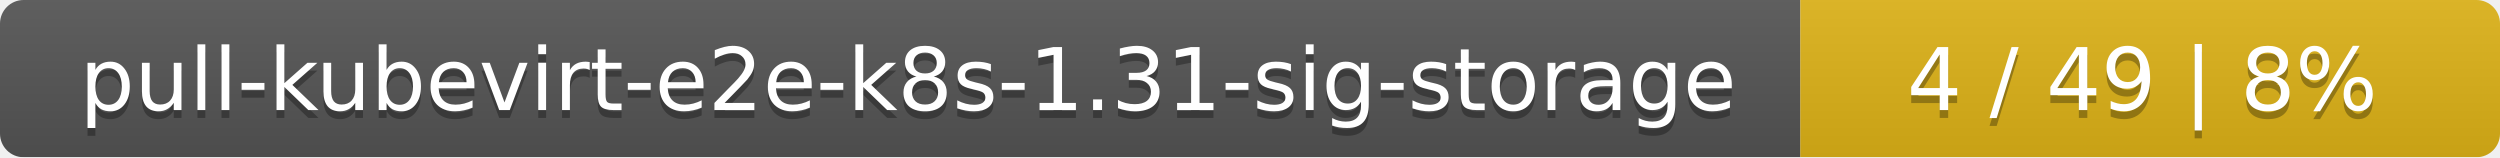
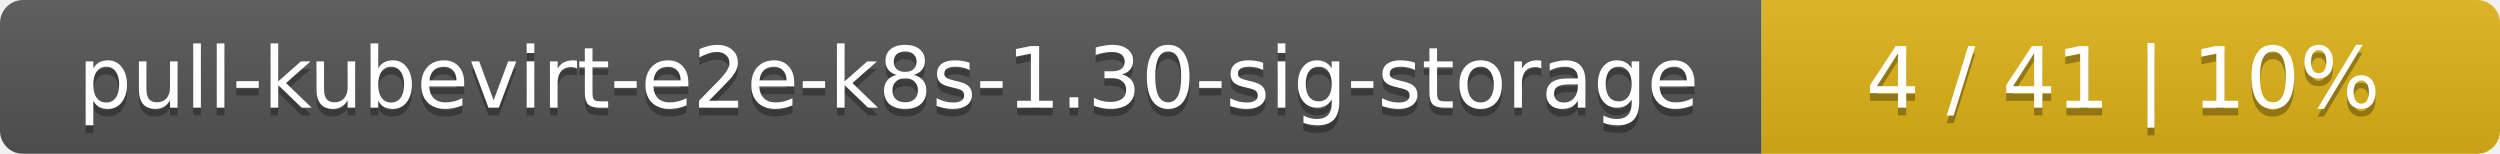
- <svg xmlns="http://www.w3.org/2000/svg" width="318" height="20">
+ <svg xmlns="http://www.w3.org/2000/svg" width="325" height="20">
  <linearGradient id="smooth" x2="0" y2="100%">
    <stop offset="0" stop-color="#bbb" stop-opacity=".1" />
    <stop offset="1" stop-opacity=".1" />
  </linearGradient>
  <mask id="round">
-     <rect width="318" height="20" rx="3" fill="#fff" />
+     <rect width="325" height="20" rx="3" fill="#fff" />
  </mask>
  <g mask="url(#round)">
    <rect width="229" height="20" fill="#555" />
-     <rect x="229" width="89" height="20" fill="#dfb317" />
-     <rect width="318" height="20" fill="url(#smooth)" />
+     <rect x="229" width="96" height="20" fill="#dfb317" />
+     <rect width="325" height="20" fill="url(#smooth)" />
  </g>
  <g fill="#fff" text-anchor="middle" font-family="DejaVu Sans,Verdana,Geneva,sans-serif" font-size="11">
-     <text x="115.5" y="15" fill="#010101" fill-opacity=".3">pull-kubevirt-e2e-k8s-1.31-sig-storage</text>
-     <text x="115.5" y="14">pull-kubevirt-e2e-k8s-1.31-sig-storage</text>
-     <text x="272.5" y="15" fill="#010101" fill-opacity=".3">4 / 49    |    8%</text>
-     <text x="272.5" y="14">4 / 49    |    8%</text>
+     <text x="115.5" y="15" fill="#010101" fill-opacity=".3">pull-kubevirt-e2e-k8s-1.30-sig-storage</text>
+     <text x="115.5" y="14">pull-kubevirt-e2e-k8s-1.30-sig-storage</text>
+     <text x="276" y="15" fill="#010101" fill-opacity=".3">4 / 41    |    10%</text>
+     <text x="276" y="14">4 / 41    |    10%</text>
  </g>
</svg>
